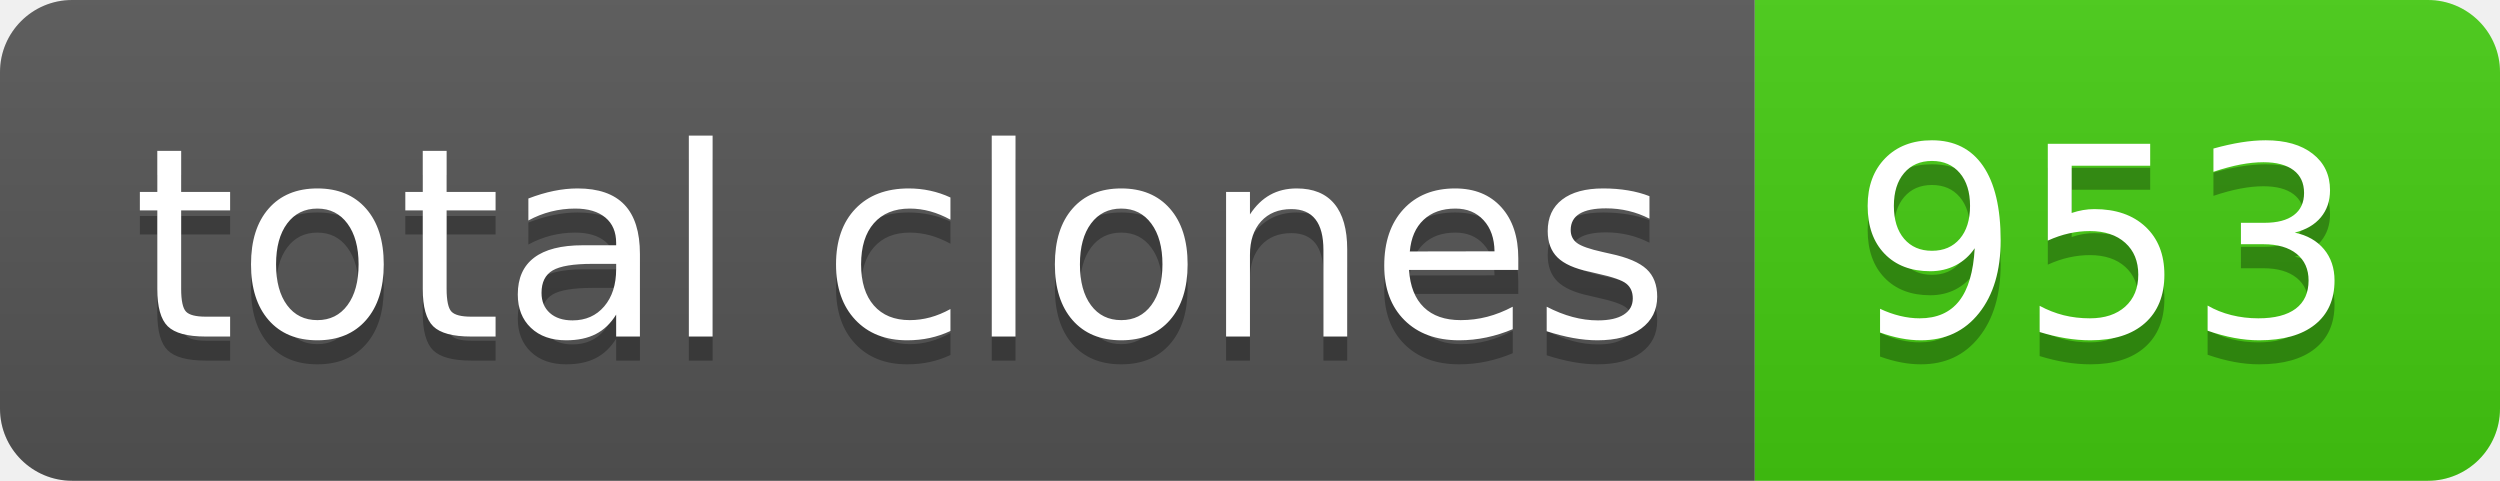
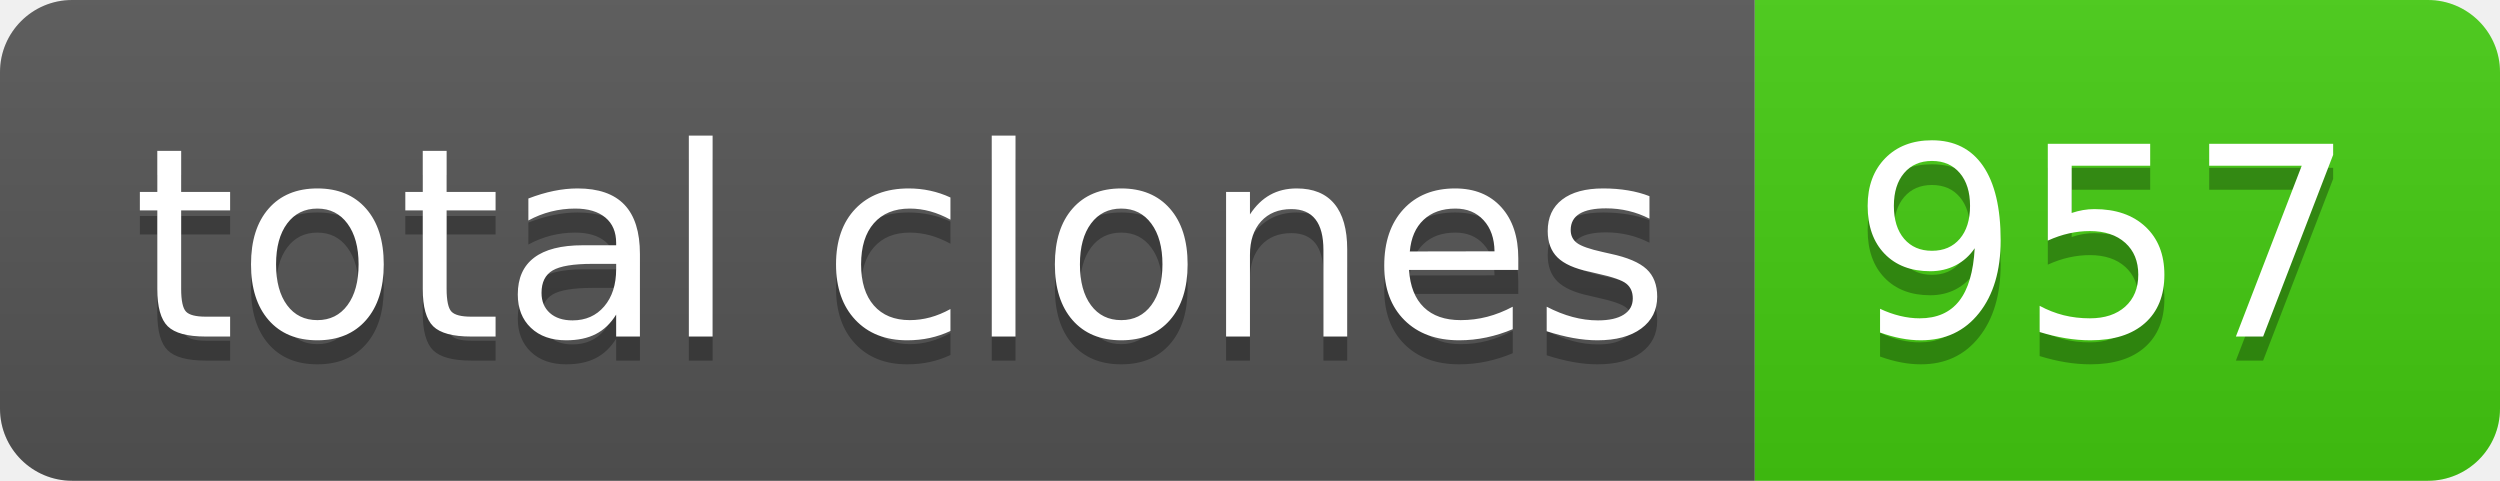
- <svg xmlns="http://www.w3.org/2000/svg" width="104" height="20" role="img" aria-label="total clones: 953">
+ <svg xmlns="http://www.w3.org/2000/svg" width="104" height="20" role="img" aria-label="total clones: 957">
  <linearGradient id="s" x2="0" y2="100%">
    <stop offset="0" stop-color="#bbb" stop-opacity=".1" />
    <stop offset="1" stop-opacity=".1" />
  </linearGradient>
  <clipPath id="r">
    <rect width="104" height="20" rx="3" fill="#fff" />
  </clipPath>
  <g clip-path="url(#r)">
    <rect width="73" height="20" fill="#555" />
    <rect x="73" width="31" height="20" fill="#4c1" />
    <rect width="104" height="20" fill="url(#s)" />
  </g>
  <g fill="#fff" text-anchor="middle" font-family="Verdana,Geneva,DejaVu Sans,sans-serif" text-rendering="geometricPrecision" font-size="110">
    <text aria-hidden="true" x="375" y="150" fill="#010101" fill-opacity=".3" transform="scale(.1)" textLength="630">total clones</text>
    <text x="375" y="140" transform="scale(.1)" fill="#fff" textLength="630">total clones</text>
-     <text aria-hidden="true" x="875" y="150" fill="#010101" fill-opacity=".3" transform="scale(.1)" textLength="210">953</text>
-     <text x="875" y="140" transform="scale(.1)" fill="#fff" textLength="210">953</text>
+     <text aria-hidden="true" x="875" y="150" fill="#010101" fill-opacity=".3" transform="scale(.1)" textLength="210">957</text>
+     <text x="875" y="140" transform="scale(.1)" fill="#fff" textLength="210">957</text>
  </g>
</svg>
